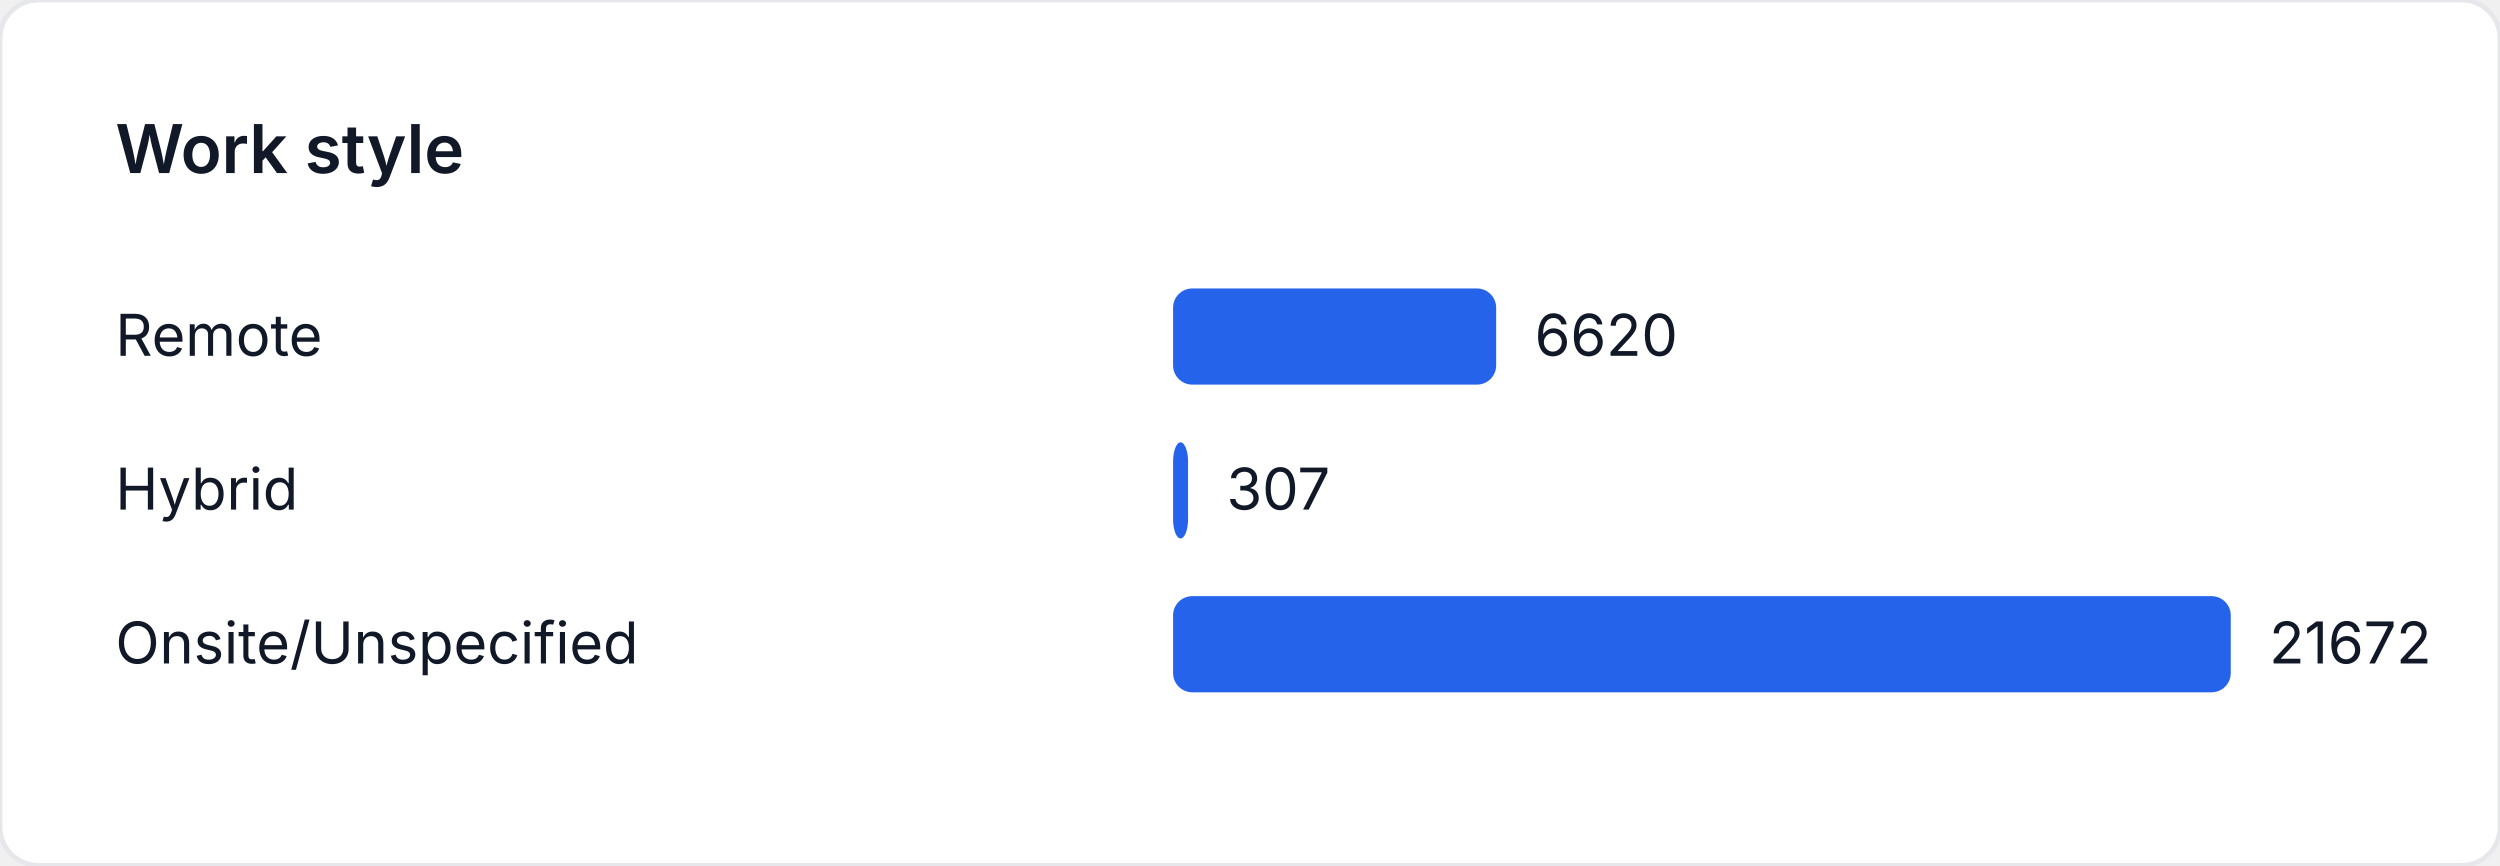
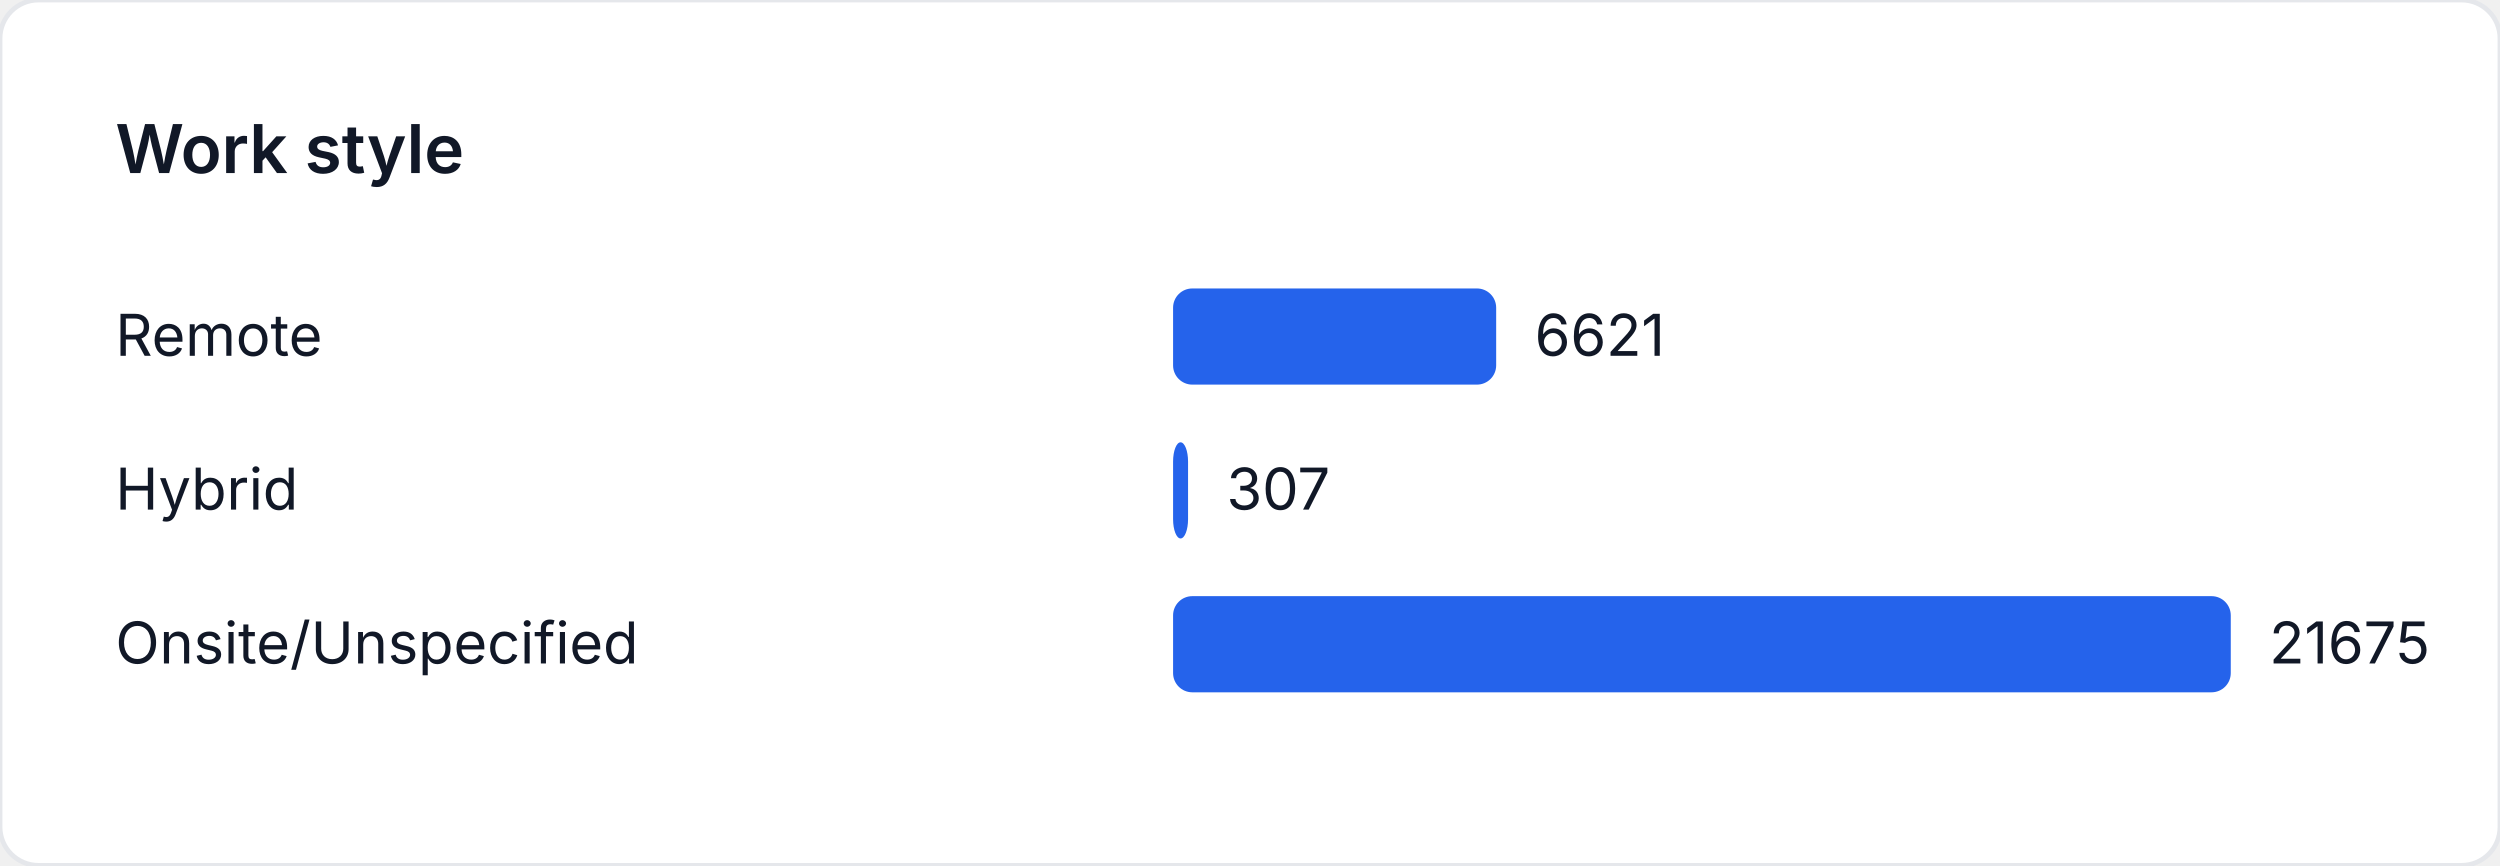
<svg xmlns="http://www.w3.org/2000/svg" width="520" height="180" viewBox="0 0 520 180" role="img" aria-label="Work style">
  <style>
    text { font-family: "Inter", "Segoe UI", sans-serif; font-size: 12px; fill: #111827; }
    .title { font-size: 14px; font-weight: 600; }
  </style>
  <rect width="520" height="180" fill="#ffffff" rx="8" ry="8" stroke="#e5e7eb" />
  <text class="title" x="24" y="36">Work style</text>
  <text x="24" y="74">Remote</text>
-   <rect x="244" y="60" width="67.202" height="20" fill="#2563eb" rx="4" />
-   <text x="319.202" y="74">6620</text>
+   <rect x="244" y="60" width="67.203" height="20" fill="#2563eb" rx="4" />
+   <text x="319.203" y="74">6621</text>
  <text x="24" y="106">Hybrid</text>
  <rect x="244" y="92" width="3.116" height="20" fill="#2563eb" rx="4" />
  <text x="255.116" y="106">307</text>
  <text x="24" y="138">Onsite/Unspecified</text>
  <rect x="244" y="124" width="220" height="20" fill="#2563eb" rx="4" />
-   <text x="472" y="138">21672</text>
+   <text x="472" y="138">21675</text>
</svg>
